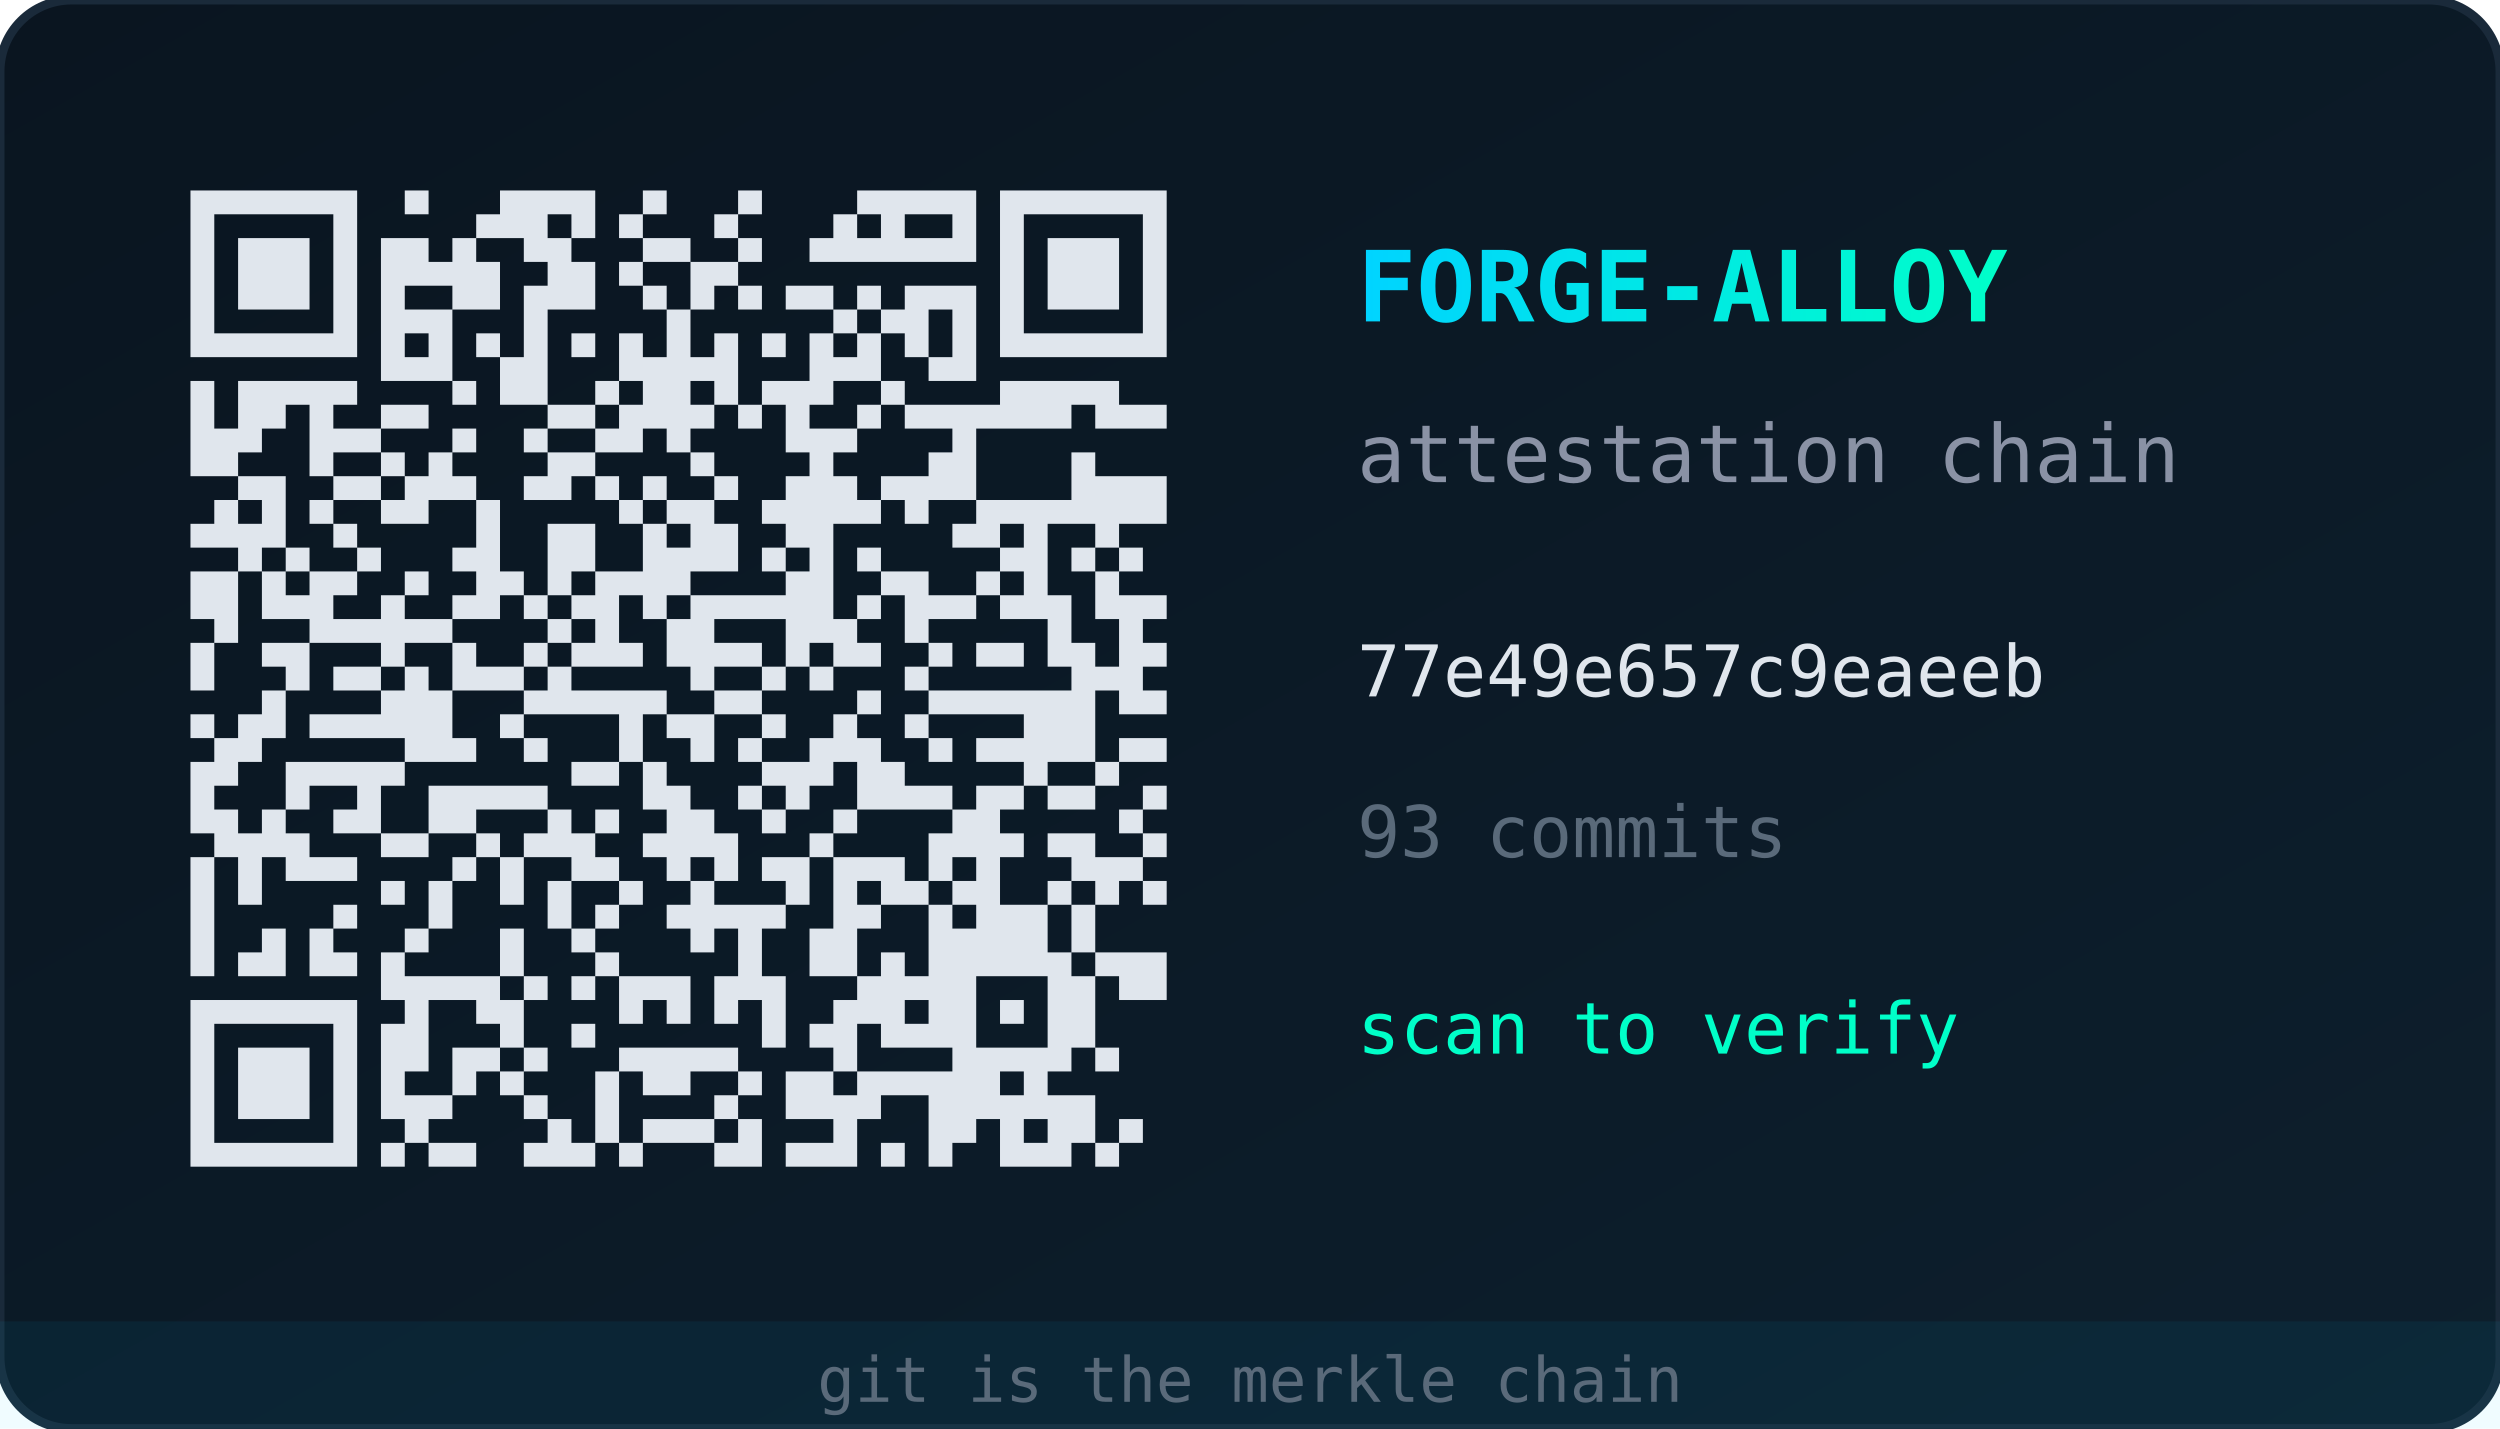
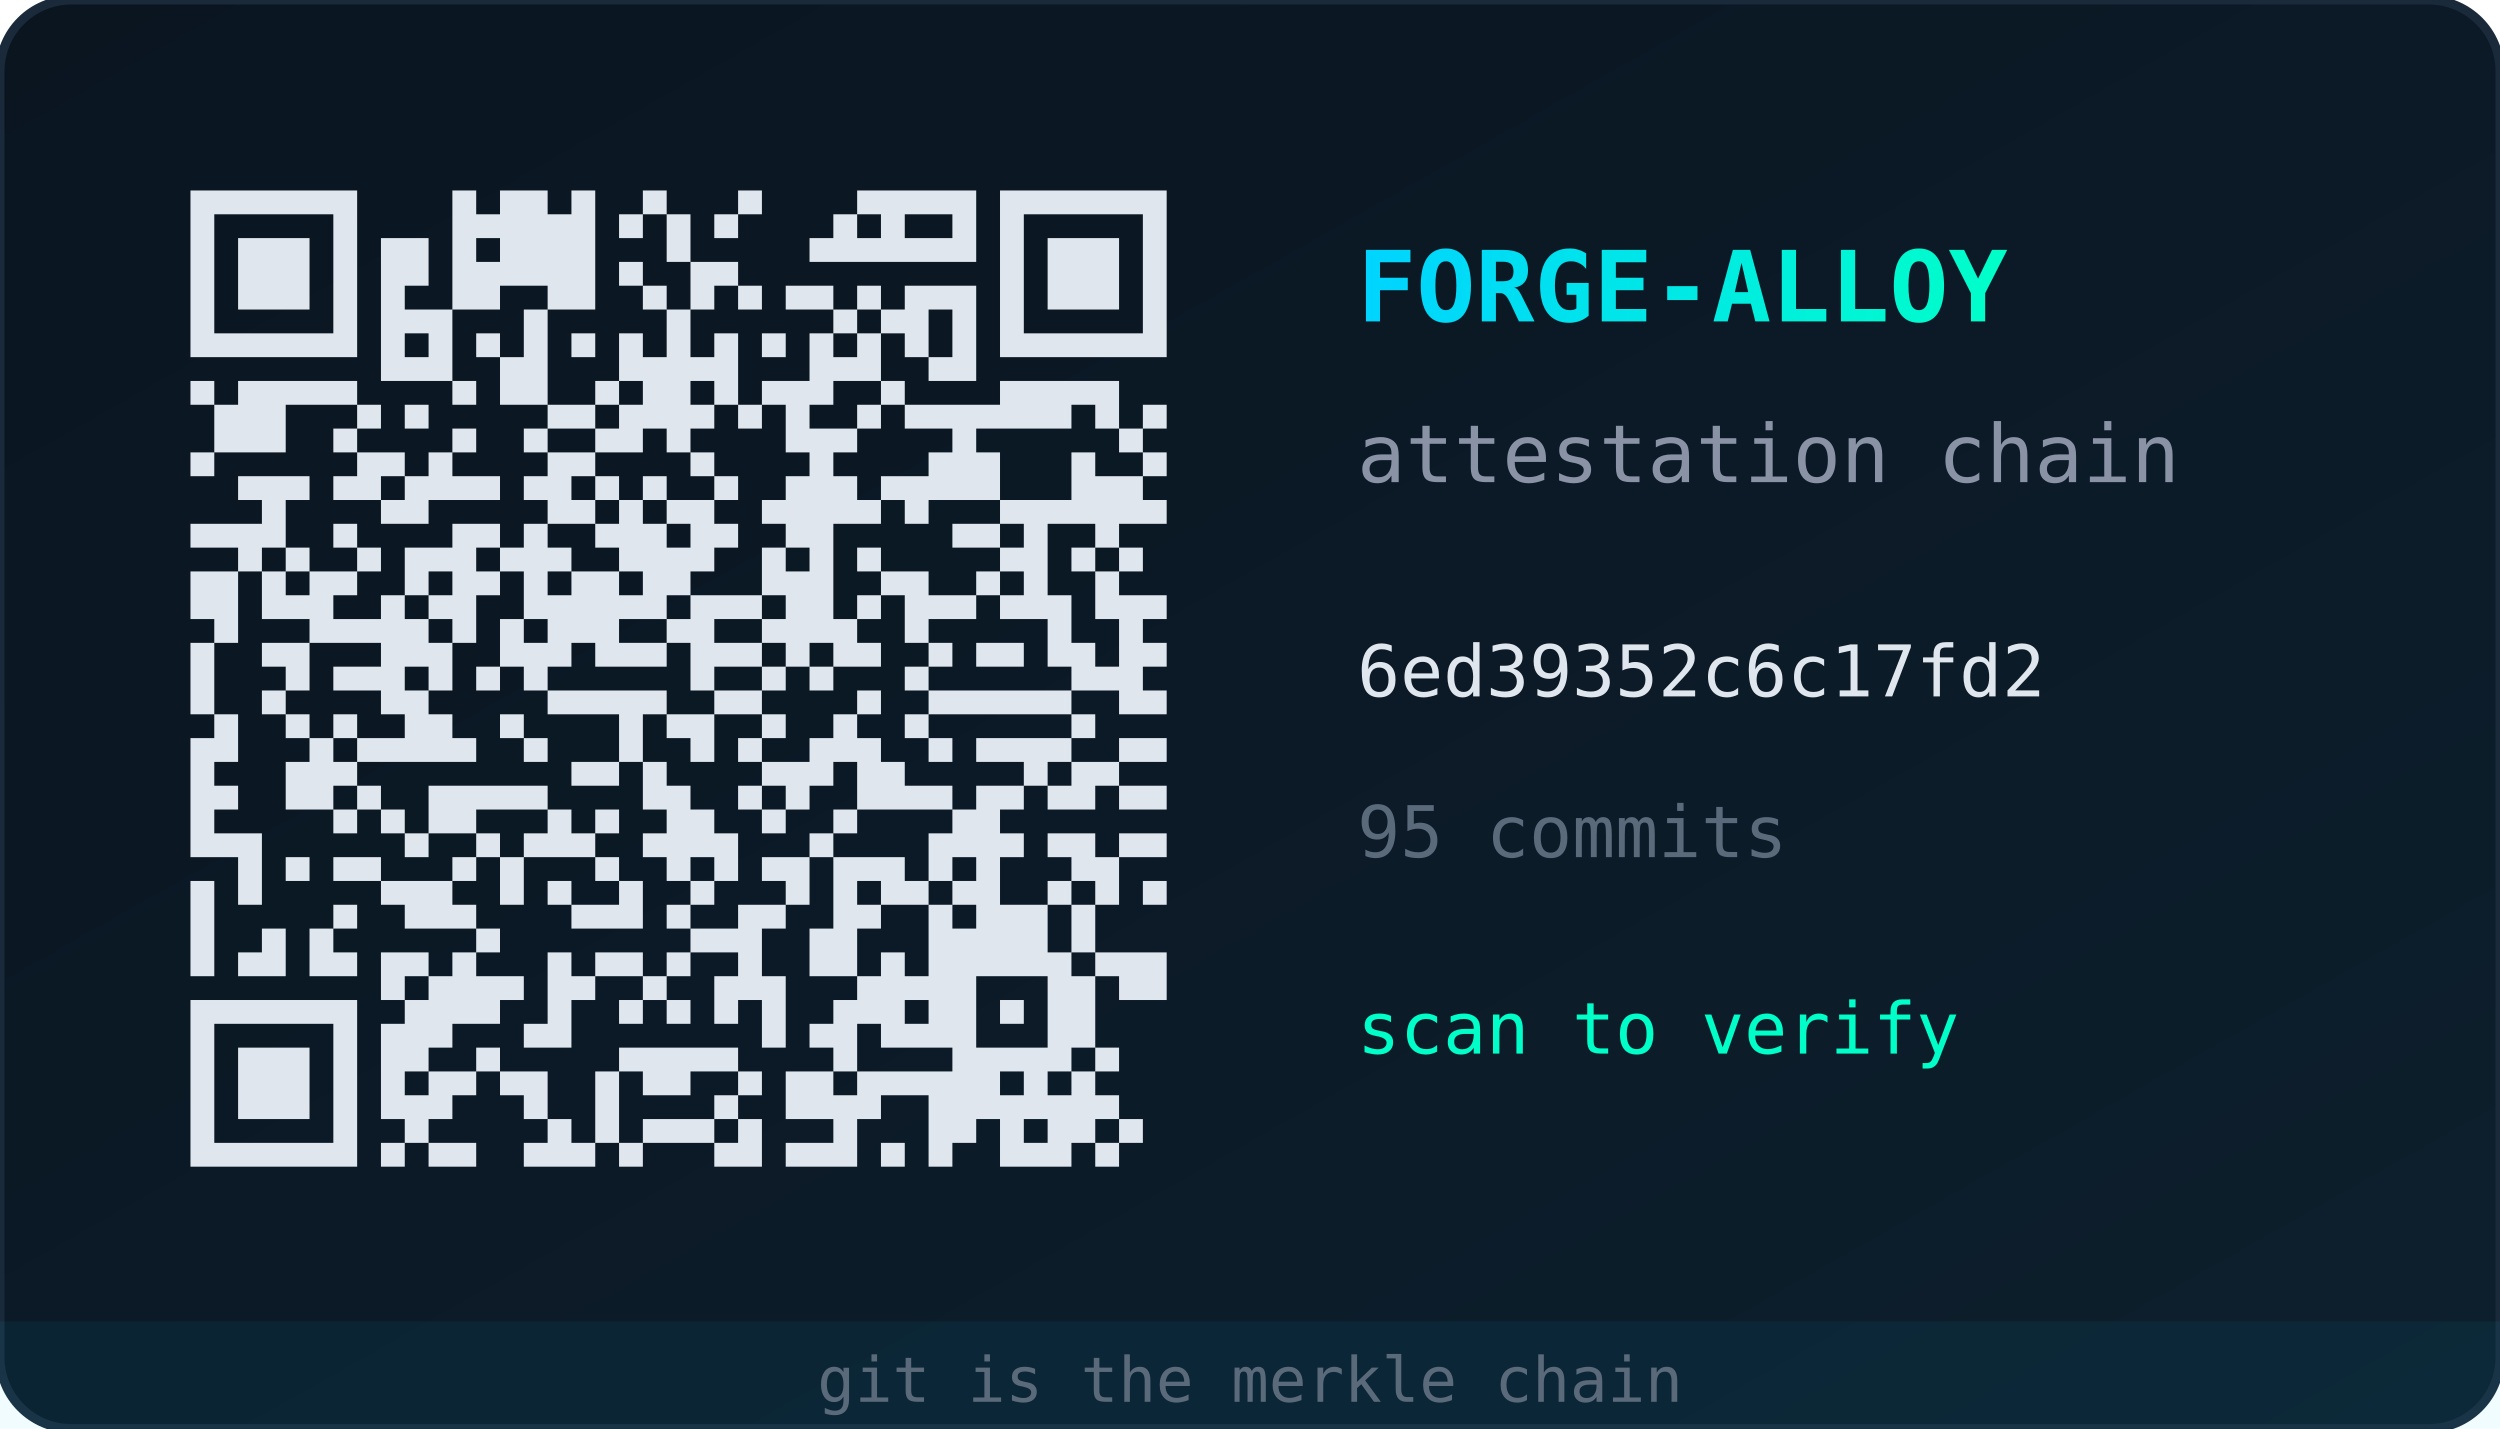
<svg xmlns="http://www.w3.org/2000/svg" width="280" height="160" viewBox="0 0 280 160">
  <defs>
    <linearGradient id="bg" x1="0" y1="0" x2="1" y2="1">
      <stop offset="0%" stop-color="#0a1520" />
      <stop offset="100%" stop-color="#0d1f2d" />
    </linearGradient>
    <linearGradient id="accent" x1="0" y1="0" x2="1" y2="0">
      <stop offset="0%" stop-color="#00d4ff" />
      <stop offset="100%" stop-color="#00ffc8" />
    </linearGradient>
  </defs>
  <rect width="280" height="160" rx="8" fill="url(#bg)" stroke="#1a2a3a" stroke-width="1" />
  <g transform="translate(16,16) scale(2.6667)">
-     <path d="M2,2h1v1h-1zM3,2h1v1h-1zM4,2h1v1h-1zM5,2h1v1h-1zM6,2h1v1h-1zM7,2h1v1h-1zM8,2h1v1h-1zM11,2h1v1h-1zM15,2h1v1h-1zM16,2h1v1h-1zM17,2h1v1h-1zM18,2h1v1h-1zM21,2h1v1h-1zM25,2h1v1h-1zM30,2h1v1h-1zM31,2h1v1h-1zM32,2h1v1h-1zM33,2h1v1h-1zM34,2h1v1h-1zM36,2h1v1h-1zM37,2h1v1h-1zM38,2h1v1h-1zM39,2h1v1h-1zM40,2h1v1h-1zM41,2h1v1h-1zM42,2h1v1h-1zM2,3h1v1h-1zM8,3h1v1h-1zM14,3h1v1h-1zM15,3h1v1h-1zM16,3h1v1h-1zM18,3h1v1h-1zM20,3h1v1h-1zM24,3h1v1h-1zM29,3h1v1h-1zM31,3h1v1h-1zM34,3h1v1h-1zM36,3h1v1h-1zM42,3h1v1h-1zM2,4h1v1h-1zM4,4h1v1h-1zM5,4h1v1h-1zM6,4h1v1h-1zM8,4h1v1h-1zM10,4h1v1h-1zM11,4h1v1h-1zM13,4h1v1h-1zM16,4h1v1h-1zM17,4h1v1h-1zM21,4h1v1h-1zM22,4h1v1h-1zM25,4h1v1h-1zM28,4h1v1h-1zM29,4h1v1h-1zM30,4h1v1h-1zM31,4h1v1h-1zM32,4h1v1h-1zM33,4h1v1h-1zM34,4h1v1h-1zM36,4h1v1h-1zM38,4h1v1h-1zM39,4h1v1h-1zM40,4h1v1h-1zM42,4h1v1h-1zM2,5h1v1h-1zM4,5h1v1h-1zM5,5h1v1h-1zM6,5h1v1h-1zM8,5h1v1h-1zM10,5h1v1h-1zM11,5h1v1h-1zM12,5h1v1h-1zM13,5h1v1h-1zM14,5h1v1h-1zM17,5h1v1h-1zM18,5h1v1h-1zM20,5h1v1h-1zM23,5h1v1h-1zM24,5h1v1h-1zM36,5h1v1h-1zM38,5h1v1h-1zM39,5h1v1h-1zM40,5h1v1h-1zM42,5h1v1h-1zM2,6h1v1h-1zM4,6h1v1h-1zM5,6h1v1h-1zM6,6h1v1h-1zM8,6h1v1h-1zM10,6h1v1h-1zM13,6h1v1h-1zM14,6h1v1h-1zM16,6h1v1h-1zM17,6h1v1h-1zM18,6h1v1h-1zM21,6h1v1h-1zM23,6h1v1h-1zM25,6h1v1h-1zM27,6h1v1h-1zM28,6h1v1h-1zM30,6h1v1h-1zM32,6h1v1h-1zM33,6h1v1h-1zM34,6h1v1h-1zM36,6h1v1h-1zM38,6h1v1h-1zM39,6h1v1h-1zM40,6h1v1h-1zM42,6h1v1h-1zM2,7h1v1h-1zM8,7h1v1h-1zM10,7h1v1h-1zM11,7h1v1h-1zM12,7h1v1h-1zM16,7h1v1h-1zM22,7h1v1h-1zM29,7h1v1h-1zM31,7h1v1h-1zM32,7h1v1h-1zM34,7h1v1h-1zM36,7h1v1h-1zM42,7h1v1h-1zM2,8h1v1h-1zM3,8h1v1h-1zM4,8h1v1h-1zM5,8h1v1h-1zM6,8h1v1h-1zM7,8h1v1h-1zM8,8h1v1h-1zM10,8h1v1h-1zM12,8h1v1h-1zM14,8h1v1h-1zM16,8h1v1h-1zM18,8h1v1h-1zM20,8h1v1h-1zM22,8h1v1h-1zM24,8h1v1h-1zM26,8h1v1h-1zM28,8h1v1h-1zM30,8h1v1h-1zM32,8h1v1h-1zM34,8h1v1h-1zM36,8h1v1h-1zM37,8h1v1h-1zM38,8h1v1h-1zM39,8h1v1h-1zM40,8h1v1h-1zM41,8h1v1h-1zM42,8h1v1h-1zM10,9h1v1h-1zM11,9h1v1h-1zM12,9h1v1h-1zM15,9h1v1h-1zM16,9h1v1h-1zM20,9h1v1h-1zM21,9h1v1h-1zM22,9h1v1h-1zM23,9h1v1h-1zM24,9h1v1h-1zM28,9h1v1h-1zM29,9h1v1h-1zM30,9h1v1h-1zM33,9h1v1h-1zM34,9h1v1h-1zM2,10h1v1h-1zM4,10h1v1h-1zM5,10h1v1h-1zM6,10h1v1h-1zM7,10h1v1h-1zM8,10h1v1h-1zM13,10h1v1h-1zM15,10h1v1h-1zM16,10h1v1h-1zM19,10h1v1h-1zM21,10h1v1h-1zM22,10h1v1h-1zM24,10h1v1h-1zM26,10h1v1h-1zM27,10h1v1h-1zM28,10h1v1h-1zM31,10h1v1h-1zM36,10h1v1h-1zM37,10h1v1h-1zM38,10h1v1h-1zM39,10h1v1h-1zM40,10h1v1h-1zM2,11h1v1h-1zM4,11h1v1h-1zM5,11h1v1h-1zM7,11h1v1h-1zM10,11h1v1h-1zM11,11h1v1h-1zM17,11h1v1h-1zM18,11h1v1h-1zM20,11h1v1h-1zM21,11h1v1h-1zM22,11h1v1h-1zM23,11h1v1h-1zM25,11h1v1h-1zM27,11h1v1h-1zM30,11h1v1h-1zM32,11h1v1h-1zM33,11h1v1h-1zM34,11h1v1h-1zM35,11h1v1h-1zM36,11h1v1h-1zM37,11h1v1h-1zM38,11h1v1h-1zM40,11h1v1h-1zM41,11h1v1h-1zM42,11h1v1h-1zM2,12h1v1h-1zM3,12h1v1h-1zM4,12h1v1h-1zM7,12h1v1h-1zM8,12h1v1h-1zM9,12h1v1h-1zM13,12h1v1h-1zM16,12h1v1h-1zM19,12h1v1h-1zM20,12h1v1h-1zM22,12h1v1h-1zM27,12h1v1h-1zM28,12h1v1h-1zM29,12h1v1h-1zM34,12h1v1h-1zM2,13h1v1h-1zM3,13h1v1h-1zM7,13h1v1h-1zM10,13h1v1h-1zM12,13h1v1h-1zM17,13h1v1h-1zM18,13h1v1h-1zM23,13h1v1h-1zM28,13h1v1h-1zM33,13h1v1h-1zM34,13h1v1h-1zM39,13h1v1h-1zM4,14h1v1h-1zM5,14h1v1h-1zM8,14h1v1h-1zM9,14h1v1h-1zM11,14h1v1h-1zM12,14h1v1h-1zM13,14h1v1h-1zM16,14h1v1h-1zM17,14h1v1h-1zM19,14h1v1h-1zM21,14h1v1h-1zM24,14h1v1h-1zM27,14h1v1h-1zM28,14h1v1h-1zM29,14h1v1h-1zM31,14h1v1h-1zM32,14h1v1h-1zM33,14h1v1h-1zM34,14h1v1h-1zM39,14h1v1h-1zM40,14h1v1h-1zM41,14h1v1h-1zM42,14h1v1h-1zM3,15h1v1h-1zM5,15h1v1h-1zM7,15h1v1h-1zM10,15h1v1h-1zM11,15h1v1h-1zM14,15h1v1h-1zM20,15h1v1h-1zM22,15h1v1h-1zM23,15h1v1h-1zM26,15h1v1h-1zM27,15h1v1h-1zM28,15h1v1h-1zM29,15h1v1h-1zM30,15h1v1h-1zM32,15h1v1h-1zM35,15h1v1h-1zM36,15h1v1h-1zM37,15h1v1h-1zM38,15h1v1h-1zM39,15h1v1h-1zM40,15h1v1h-1zM41,15h1v1h-1zM42,15h1v1h-1zM2,16h1v1h-1zM3,16h1v1h-1zM4,16h1v1h-1zM5,16h1v1h-1zM8,16h1v1h-1zM14,16h1v1h-1zM17,16h1v1h-1zM18,16h1v1h-1zM21,16h1v1h-1zM23,16h1v1h-1zM24,16h1v1h-1zM27,16h1v1h-1zM28,16h1v1h-1zM34,16h1v1h-1zM35,16h1v1h-1zM37,16h1v1h-1zM40,16h1v1h-1zM4,17h1v1h-1zM6,17h1v1h-1zM9,17h1v1h-1zM13,17h1v1h-1zM14,17h1v1h-1zM17,17h1v1h-1zM18,17h1v1h-1zM21,17h1v1h-1zM22,17h1v1h-1zM23,17h1v1h-1zM24,17h1v1h-1zM26,17h1v1h-1zM28,17h1v1h-1zM30,17h1v1h-1zM36,17h1v1h-1zM37,17h1v1h-1zM39,17h1v1h-1zM41,17h1v1h-1zM2,18h1v1h-1zM3,18h1v1h-1zM5,18h1v1h-1zM7,18h1v1h-1zM8,18h1v1h-1zM11,18h1v1h-1zM14,18h1v1h-1zM15,18h1v1h-1zM17,18h1v1h-1zM19,18h1v1h-1zM20,18h1v1h-1zM21,18h1v1h-1zM22,18h1v1h-1zM27,18h1v1h-1zM28,18h1v1h-1zM31,18h1v1h-1zM32,18h1v1h-1zM35,18h1v1h-1zM37,18h1v1h-1zM40,18h1v1h-1zM2,19h1v1h-1zM3,19h1v1h-1zM5,19h1v1h-1zM6,19h1v1h-1zM7,19h1v1h-1zM10,19h1v1h-1zM13,19h1v1h-1zM14,19h1v1h-1zM16,19h1v1h-1zM18,19h1v1h-1zM19,19h1v1h-1zM21,19h1v1h-1zM23,19h1v1h-1zM24,19h1v1h-1zM25,19h1v1h-1zM26,19h1v1h-1zM27,19h1v1h-1zM28,19h1v1h-1zM30,19h1v1h-1zM32,19h1v1h-1zM33,19h1v1h-1zM34,19h1v1h-1zM36,19h1v1h-1zM37,19h1v1h-1zM38,19h1v1h-1zM40,19h1v1h-1zM41,19h1v1h-1zM42,19h1v1h-1zM3,20h1v1h-1zM7,20h1v1h-1zM8,20h1v1h-1zM9,20h1v1h-1zM10,20h1v1h-1zM11,20h1v1h-1zM12,20h1v1h-1zM17,20h1v1h-1zM19,20h1v1h-1zM22,20h1v1h-1zM23,20h1v1h-1zM27,20h1v1h-1zM28,20h1v1h-1zM29,20h1v1h-1zM32,20h1v1h-1zM38,20h1v1h-1zM41,20h1v1h-1zM2,21h1v1h-1zM5,21h1v1h-1zM6,21h1v1h-1zM10,21h1v1h-1zM13,21h1v1h-1zM16,21h1v1h-1zM18,21h1v1h-1zM19,21h1v1h-1zM20,21h1v1h-1zM22,21h1v1h-1zM23,21h1v1h-1zM24,21h1v1h-1zM25,21h1v1h-1zM27,21h1v1h-1zM29,21h1v1h-1zM30,21h1v1h-1zM33,21h1v1h-1zM35,21h1v1h-1zM36,21h1v1h-1zM38,21h1v1h-1zM39,21h1v1h-1zM41,21h1v1h-1zM42,21h1v1h-1zM2,22h1v1h-1zM6,22h1v1h-1zM8,22h1v1h-1zM9,22h1v1h-1zM11,22h1v1h-1zM13,22h1v1h-1zM14,22h1v1h-1zM15,22h1v1h-1zM17,22h1v1h-1zM23,22h1v1h-1zM26,22h1v1h-1zM28,22h1v1h-1zM32,22h1v1h-1zM39,22h1v1h-1zM40,22h1v1h-1zM41,22h1v1h-1zM5,23h1v1h-1zM10,23h1v1h-1zM11,23h1v1h-1zM12,23h1v1h-1zM16,23h1v1h-1zM17,23h1v1h-1zM18,23h1v1h-1zM19,23h1v1h-1zM20,23h1v1h-1zM21,23h1v1h-1zM24,23h1v1h-1zM25,23h1v1h-1zM30,23h1v1h-1zM33,23h1v1h-1zM34,23h1v1h-1zM35,23h1v1h-1zM36,23h1v1h-1zM37,23h1v1h-1zM38,23h1v1h-1zM39,23h1v1h-1zM41,23h1v1h-1zM42,23h1v1h-1zM2,24h1v1h-1zM4,24h1v1h-1zM5,24h1v1h-1zM7,24h1v1h-1zM8,24h1v1h-1zM9,24h1v1h-1zM10,24h1v1h-1zM11,24h1v1h-1zM12,24h1v1h-1zM15,24h1v1h-1zM20,24h1v1h-1zM22,24h1v1h-1zM23,24h1v1h-1zM26,24h1v1h-1zM29,24h1v1h-1zM32,24h1v1h-1zM37,24h1v1h-1zM38,24h1v1h-1zM39,24h1v1h-1zM3,25h1v1h-1zM4,25h1v1h-1zM11,25h1v1h-1zM12,25h1v1h-1zM13,25h1v1h-1zM16,25h1v1h-1zM20,25h1v1h-1zM23,25h1v1h-1zM25,25h1v1h-1zM28,25h1v1h-1zM29,25h1v1h-1zM30,25h1v1h-1zM33,25h1v1h-1zM35,25h1v1h-1zM36,25h1v1h-1zM37,25h1v1h-1zM38,25h1v1h-1zM39,25h1v1h-1zM41,25h1v1h-1zM42,25h1v1h-1zM2,26h1v1h-1zM3,26h1v1h-1zM6,26h1v1h-1zM7,26h1v1h-1zM8,26h1v1h-1zM9,26h1v1h-1zM10,26h1v1h-1zM18,26h1v1h-1zM19,26h1v1h-1zM21,26h1v1h-1zM26,26h1v1h-1zM27,26h1v1h-1zM28,26h1v1h-1zM30,26h1v1h-1zM31,26h1v1h-1zM37,26h1v1h-1zM40,26h1v1h-1zM2,27h1v1h-1zM6,27h1v1h-1zM9,27h1v1h-1zM12,27h1v1h-1zM13,27h1v1h-1zM14,27h1v1h-1zM15,27h1v1h-1zM16,27h1v1h-1zM21,27h1v1h-1zM22,27h1v1h-1zM25,27h1v1h-1zM27,27h1v1h-1zM30,27h1v1h-1zM31,27h1v1h-1zM32,27h1v1h-1zM33,27h1v1h-1zM35,27h1v1h-1zM36,27h1v1h-1zM38,27h1v1h-1zM39,27h1v1h-1zM42,27h1v1h-1zM2,28h1v1h-1zM3,28h1v1h-1zM5,28h1v1h-1zM8,28h1v1h-1zM9,28h1v1h-1zM12,28h1v1h-1zM13,28h1v1h-1zM17,28h1v1h-1zM19,28h1v1h-1zM22,28h1v1h-1zM23,28h1v1h-1zM26,28h1v1h-1zM29,28h1v1h-1zM34,28h1v1h-1zM35,28h1v1h-1zM41,28h1v1h-1zM3,29h1v1h-1zM4,29h1v1h-1zM5,29h1v1h-1zM6,29h1v1h-1zM10,29h1v1h-1zM11,29h1v1h-1zM14,29h1v1h-1zM16,29h1v1h-1zM17,29h1v1h-1zM18,29h1v1h-1zM21,29h1v1h-1zM22,29h1v1h-1zM23,29h1v1h-1zM24,29h1v1h-1zM28,29h1v1h-1zM33,29h1v1h-1zM34,29h1v1h-1zM35,29h1v1h-1zM36,29h1v1h-1zM38,29h1v1h-1zM39,29h1v1h-1zM42,29h1v1h-1zM2,30h1v1h-1zM4,30h1v1h-1zM6,30h1v1h-1zM7,30h1v1h-1zM8,30h1v1h-1zM13,30h1v1h-1zM15,30h1v1h-1zM18,30h1v1h-1zM19,30h1v1h-1zM22,30h1v1h-1zM24,30h1v1h-1zM26,30h1v1h-1zM27,30h1v1h-1zM29,30h1v1h-1zM30,30h1v1h-1zM31,30h1v1h-1zM33,30h1v1h-1zM35,30h1v1h-1zM39,30h1v1h-1zM40,30h1v1h-1zM41,30h1v1h-1zM2,31h1v1h-1zM4,31h1v1h-1zM10,31h1v1h-1zM12,31h1v1h-1zM15,31h1v1h-1zM17,31h1v1h-1zM20,31h1v1h-1zM23,31h1v1h-1zM27,31h1v1h-1zM29,31h1v1h-1zM31,31h1v1h-1zM32,31h1v1h-1zM34,31h1v1h-1zM35,31h1v1h-1zM38,31h1v1h-1zM40,31h1v1h-1zM42,31h1v1h-1zM2,32h1v1h-1zM8,32h1v1h-1zM12,32h1v1h-1zM17,32h1v1h-1zM19,32h1v1h-1zM22,32h1v1h-1zM23,32h1v1h-1zM24,32h1v1h-1zM25,32h1v1h-1zM26,32h1v1h-1zM29,32h1v1h-1zM30,32h1v1h-1zM33,32h1v1h-1zM35,32h1v1h-1zM36,32h1v1h-1zM37,32h1v1h-1zM39,32h1v1h-1zM2,33h1v1h-1zM5,33h1v1h-1zM7,33h1v1h-1zM11,33h1v1h-1zM15,33h1v1h-1zM18,33h1v1h-1zM23,33h1v1h-1zM25,33h1v1h-1zM28,33h1v1h-1zM29,33h1v1h-1zM33,33h1v1h-1zM34,33h1v1h-1zM35,33h1v1h-1zM36,33h1v1h-1zM37,33h1v1h-1zM39,33h1v1h-1zM2,34h1v1h-1zM4,34h1v1h-1zM5,34h1v1h-1zM7,34h1v1h-1zM8,34h1v1h-1zM10,34h1v1h-1zM15,34h1v1h-1zM19,34h1v1h-1zM25,34h1v1h-1zM28,34h1v1h-1zM29,34h1v1h-1zM31,34h1v1h-1zM33,34h1v1h-1zM34,34h1v1h-1zM35,34h1v1h-1zM36,34h1v1h-1zM37,34h1v1h-1zM38,34h1v1h-1zM40,34h1v1h-1zM41,34h1v1h-1zM42,34h1v1h-1zM10,35h1v1h-1zM11,35h1v1h-1zM12,35h1v1h-1zM13,35h1v1h-1zM14,35h1v1h-1zM16,35h1v1h-1zM18,35h1v1h-1zM20,35h1v1h-1zM21,35h1v1h-1zM22,35h1v1h-1zM24,35h1v1h-1zM25,35h1v1h-1zM26,35h1v1h-1zM30,35h1v1h-1zM31,35h1v1h-1zM32,35h1v1h-1zM33,35h1v1h-1zM34,35h1v1h-1zM38,35h1v1h-1zM39,35h1v1h-1zM41,35h1v1h-1zM42,35h1v1h-1zM2,36h1v1h-1zM3,36h1v1h-1zM4,36h1v1h-1zM5,36h1v1h-1zM6,36h1v1h-1zM7,36h1v1h-1zM8,36h1v1h-1zM11,36h1v1h-1zM14,36h1v1h-1zM15,36h1v1h-1zM20,36h1v1h-1zM22,36h1v1h-1zM24,36h1v1h-1zM26,36h1v1h-1zM29,36h1v1h-1zM30,36h1v1h-1zM31,36h1v1h-1zM33,36h1v1h-1zM34,36h1v1h-1zM36,36h1v1h-1zM38,36h1v1h-1zM39,36h1v1h-1zM2,37h1v1h-1zM8,37h1v1h-1zM10,37h1v1h-1zM11,37h1v1h-1zM15,37h1v1h-1zM18,37h1v1h-1zM26,37h1v1h-1zM28,37h1v1h-1zM29,37h1v1h-1zM31,37h1v1h-1zM32,37h1v1h-1zM33,37h1v1h-1zM34,37h1v1h-1zM38,37h1v1h-1zM39,37h1v1h-1zM2,38h1v1h-1zM4,38h1v1h-1zM5,38h1v1h-1zM6,38h1v1h-1zM8,38h1v1h-1zM10,38h1v1h-1zM11,38h1v1h-1zM13,38h1v1h-1zM14,38h1v1h-1zM16,38h1v1h-1zM20,38h1v1h-1zM21,38h1v1h-1zM22,38h1v1h-1zM23,38h1v1h-1zM24,38h1v1h-1zM29,38h1v1h-1zM34,38h1v1h-1zM35,38h1v1h-1zM36,38h1v1h-1zM37,38h1v1h-1zM38,38h1v1h-1zM40,38h1v1h-1zM2,39h1v1h-1zM4,39h1v1h-1zM5,39h1v1h-1zM6,39h1v1h-1zM8,39h1v1h-1zM10,39h1v1h-1zM13,39h1v1h-1zM15,39h1v1h-1zM19,39h1v1h-1zM21,39h1v1h-1zM22,39h1v1h-1zM25,39h1v1h-1zM27,39h1v1h-1zM28,39h1v1h-1zM30,39h1v1h-1zM31,39h1v1h-1zM32,39h1v1h-1zM33,39h1v1h-1zM34,39h1v1h-1zM35,39h1v1h-1zM37,39h1v1h-1zM2,40h1v1h-1zM4,40h1v1h-1zM5,40h1v1h-1zM6,40h1v1h-1zM8,40h1v1h-1zM10,40h1v1h-1zM11,40h1v1h-1zM12,40h1v1h-1zM16,40h1v1h-1zM19,40h1v1h-1zM24,40h1v1h-1zM27,40h1v1h-1zM28,40h1v1h-1zM29,40h1v1h-1zM30,40h1v1h-1zM33,40h1v1h-1zM34,40h1v1h-1zM35,40h1v1h-1zM36,40h1v1h-1zM37,40h1v1h-1zM38,40h1v1h-1zM39,40h1v1h-1zM2,41h1v1h-1zM8,41h1v1h-1zM11,41h1v1h-1zM17,41h1v1h-1zM19,41h1v1h-1zM21,41h1v1h-1zM22,41h1v1h-1zM23,41h1v1h-1zM25,41h1v1h-1zM29,41h1v1h-1zM33,41h1v1h-1zM34,41h1v1h-1zM36,41h1v1h-1zM38,41h1v1h-1zM39,41h1v1h-1zM41,41h1v1h-1zM2,42h1v1h-1zM3,42h1v1h-1zM4,42h1v1h-1zM5,42h1v1h-1zM6,42h1v1h-1zM7,42h1v1h-1zM8,42h1v1h-1zM10,42h1v1h-1zM12,42h1v1h-1zM13,42h1v1h-1zM16,42h1v1h-1zM17,42h1v1h-1zM18,42h1v1h-1zM20,42h1v1h-1zM24,42h1v1h-1zM25,42h1v1h-1zM27,42h1v1h-1zM28,42h1v1h-1zM29,42h1v1h-1zM31,42h1v1h-1zM33,42h1v1h-1zM36,42h1v1h-1zM37,42h1v1h-1zM38,42h1v1h-1zM40,42h1v1h-1z" fill="#e0e6ed" />
+     <path d="M2,2h1v1h-1zM3,2h1v1h-1zM4,2h1v1h-1zM5,2h1v1h-1zM6,2h1v1h-1zM7,2h1v1h-1zM8,2h1v1h-1zM13,2h1v1h-1zM15,2h1v1h-1zM16,2h1v1h-1zM18,2h1v1h-1zM21,2h1v1h-1zM25,2h1v1h-1zM30,2h1v1h-1zM31,2h1v1h-1zM32,2h1v1h-1zM33,2h1v1h-1zM34,2h1v1h-1zM36,2h1v1h-1zM37,2h1v1h-1zM38,2h1v1h-1zM39,2h1v1h-1zM40,2h1v1h-1zM41,2h1v1h-1zM42,2h1v1h-1zM2,3h1v1h-1zM8,3h1v1h-1zM13,3h1v1h-1zM14,3h1v1h-1zM15,3h1v1h-1zM16,3h1v1h-1zM17,3h1v1h-1zM18,3h1v1h-1zM20,3h1v1h-1zM22,3h1v1h-1zM24,3h1v1h-1zM29,3h1v1h-1zM31,3h1v1h-1zM34,3h1v1h-1zM36,3h1v1h-1zM42,3h1v1h-1zM2,4h1v1h-1zM4,4h1v1h-1zM5,4h1v1h-1zM6,4h1v1h-1zM8,4h1v1h-1zM10,4h1v1h-1zM11,4h1v1h-1zM13,4h1v1h-1zM15,4h1v1h-1zM16,4h1v1h-1zM17,4h1v1h-1zM18,4h1v1h-1zM22,4h1v1h-1zM28,4h1v1h-1zM29,4h1v1h-1zM30,4h1v1h-1zM31,4h1v1h-1zM32,4h1v1h-1zM33,4h1v1h-1zM34,4h1v1h-1zM36,4h1v1h-1zM38,4h1v1h-1zM39,4h1v1h-1zM40,4h1v1h-1zM42,4h1v1h-1zM2,5h1v1h-1zM4,5h1v1h-1zM5,5h1v1h-1zM6,5h1v1h-1zM8,5h1v1h-1zM10,5h1v1h-1zM11,5h1v1h-1zM13,5h1v1h-1zM14,5h1v1h-1zM15,5h1v1h-1zM16,5h1v1h-1zM17,5h1v1h-1zM18,5h1v1h-1zM20,5h1v1h-1zM23,5h1v1h-1zM24,5h1v1h-1zM36,5h1v1h-1zM38,5h1v1h-1zM39,5h1v1h-1zM40,5h1v1h-1zM42,5h1v1h-1zM2,6h1v1h-1zM4,6h1v1h-1zM5,6h1v1h-1zM6,6h1v1h-1zM8,6h1v1h-1zM10,6h1v1h-1zM13,6h1v1h-1zM14,6h1v1h-1zM17,6h1v1h-1zM18,6h1v1h-1zM21,6h1v1h-1zM23,6h1v1h-1zM25,6h1v1h-1zM27,6h1v1h-1zM28,6h1v1h-1zM30,6h1v1h-1zM32,6h1v1h-1zM33,6h1v1h-1zM34,6h1v1h-1zM36,6h1v1h-1zM38,6h1v1h-1zM39,6h1v1h-1zM40,6h1v1h-1zM42,6h1v1h-1zM2,7h1v1h-1zM8,7h1v1h-1zM10,7h1v1h-1zM11,7h1v1h-1zM12,7h1v1h-1zM16,7h1v1h-1zM22,7h1v1h-1zM29,7h1v1h-1zM31,7h1v1h-1zM32,7h1v1h-1zM34,7h1v1h-1zM36,7h1v1h-1zM42,7h1v1h-1zM2,8h1v1h-1zM3,8h1v1h-1zM4,8h1v1h-1zM5,8h1v1h-1zM6,8h1v1h-1zM7,8h1v1h-1zM8,8h1v1h-1zM10,8h1v1h-1zM12,8h1v1h-1zM14,8h1v1h-1zM16,8h1v1h-1zM18,8h1v1h-1zM20,8h1v1h-1zM22,8h1v1h-1zM24,8h1v1h-1zM26,8h1v1h-1zM28,8h1v1h-1zM30,8h1v1h-1zM32,8h1v1h-1zM34,8h1v1h-1zM36,8h1v1h-1zM37,8h1v1h-1zM38,8h1v1h-1zM39,8h1v1h-1zM40,8h1v1h-1zM41,8h1v1h-1zM42,8h1v1h-1zM10,9h1v1h-1zM11,9h1v1h-1zM12,9h1v1h-1zM15,9h1v1h-1zM16,9h1v1h-1zM20,9h1v1h-1zM21,9h1v1h-1zM22,9h1v1h-1zM23,9h1v1h-1zM24,9h1v1h-1zM28,9h1v1h-1zM29,9h1v1h-1zM30,9h1v1h-1zM33,9h1v1h-1zM34,9h1v1h-1zM2,10h1v1h-1zM4,10h1v1h-1zM5,10h1v1h-1zM6,10h1v1h-1zM7,10h1v1h-1zM8,10h1v1h-1zM13,10h1v1h-1zM15,10h1v1h-1zM16,10h1v1h-1zM19,10h1v1h-1zM21,10h1v1h-1zM22,10h1v1h-1zM24,10h1v1h-1zM26,10h1v1h-1zM27,10h1v1h-1zM28,10h1v1h-1zM31,10h1v1h-1zM36,10h1v1h-1zM37,10h1v1h-1zM38,10h1v1h-1zM39,10h1v1h-1zM40,10h1v1h-1zM3,11h1v1h-1zM4,11h1v1h-1zM5,11h1v1h-1zM9,11h1v1h-1zM11,11h1v1h-1zM17,11h1v1h-1zM18,11h1v1h-1zM20,11h1v1h-1zM21,11h1v1h-1zM22,11h1v1h-1zM23,11h1v1h-1zM25,11h1v1h-1zM27,11h1v1h-1zM30,11h1v1h-1zM32,11h1v1h-1zM33,11h1v1h-1zM34,11h1v1h-1zM35,11h1v1h-1zM36,11h1v1h-1zM37,11h1v1h-1zM38,11h1v1h-1zM40,11h1v1h-1zM42,11h1v1h-1zM3,12h1v1h-1zM4,12h1v1h-1zM5,12h1v1h-1zM8,12h1v1h-1zM13,12h1v1h-1zM16,12h1v1h-1zM19,12h1v1h-1zM20,12h1v1h-1zM22,12h1v1h-1zM27,12h1v1h-1zM28,12h1v1h-1zM29,12h1v1h-1zM34,12h1v1h-1zM41,12h1v1h-1zM2,13h1v1h-1zM9,13h1v1h-1zM10,13h1v1h-1zM12,13h1v1h-1zM17,13h1v1h-1zM18,13h1v1h-1zM23,13h1v1h-1zM28,13h1v1h-1zM33,13h1v1h-1zM34,13h1v1h-1zM35,13h1v1h-1zM39,13h1v1h-1zM42,13h1v1h-1zM4,14h1v1h-1zM5,14h1v1h-1zM6,14h1v1h-1zM8,14h1v1h-1zM9,14h1v1h-1zM11,14h1v1h-1zM12,14h1v1h-1zM13,14h1v1h-1zM14,14h1v1h-1zM16,14h1v1h-1zM17,14h1v1h-1zM19,14h1v1h-1zM21,14h1v1h-1zM24,14h1v1h-1zM27,14h1v1h-1zM28,14h1v1h-1zM29,14h1v1h-1zM31,14h1v1h-1zM32,14h1v1h-1zM33,14h1v1h-1zM34,14h1v1h-1zM35,14h1v1h-1zM39,14h1v1h-1zM40,14h1v1h-1zM41,14h1v1h-1zM5,15h1v1h-1zM10,15h1v1h-1zM11,15h1v1h-1zM17,15h1v1h-1zM18,15h1v1h-1zM20,15h1v1h-1zM22,15h1v1h-1zM23,15h1v1h-1zM26,15h1v1h-1zM27,15h1v1h-1zM28,15h1v1h-1zM29,15h1v1h-1zM30,15h1v1h-1zM32,15h1v1h-1zM36,15h1v1h-1zM37,15h1v1h-1zM38,15h1v1h-1zM39,15h1v1h-1zM40,15h1v1h-1zM41,15h1v1h-1zM42,15h1v1h-1zM2,16h1v1h-1zM3,16h1v1h-1zM4,16h1v1h-1zM5,16h1v1h-1zM8,16h1v1h-1zM13,16h1v1h-1zM14,16h1v1h-1zM16,16h1v1h-1zM19,16h1v1h-1zM20,16h1v1h-1zM21,16h1v1h-1zM23,16h1v1h-1zM24,16h1v1h-1zM27,16h1v1h-1zM28,16h1v1h-1zM34,16h1v1h-1zM35,16h1v1h-1zM37,16h1v1h-1zM40,16h1v1h-1zM4,17h1v1h-1zM6,17h1v1h-1zM9,17h1v1h-1zM11,17h1v1h-1zM12,17h1v1h-1zM13,17h1v1h-1zM15,17h1v1h-1zM16,17h1v1h-1zM17,17h1v1h-1zM20,17h1v1h-1zM21,17h1v1h-1zM22,17h1v1h-1zM23,17h1v1h-1zM26,17h1v1h-1zM28,17h1v1h-1zM30,17h1v1h-1zM36,17h1v1h-1zM37,17h1v1h-1zM39,17h1v1h-1zM41,17h1v1h-1zM2,18h1v1h-1zM3,18h1v1h-1zM5,18h1v1h-1zM7,18h1v1h-1zM8,18h1v1h-1zM11,18h1v1h-1zM13,18h1v1h-1zM14,18h1v1h-1zM16,18h1v1h-1zM18,18h1v1h-1zM19,18h1v1h-1zM21,18h1v1h-1zM22,18h1v1h-1zM26,18h1v1h-1zM27,18h1v1h-1zM28,18h1v1h-1zM31,18h1v1h-1zM32,18h1v1h-1zM35,18h1v1h-1zM37,18h1v1h-1zM40,18h1v1h-1zM2,19h1v1h-1zM3,19h1v1h-1zM5,19h1v1h-1zM6,19h1v1h-1zM7,19h1v1h-1zM10,19h1v1h-1zM12,19h1v1h-1zM13,19h1v1h-1zM16,19h1v1h-1zM17,19h1v1h-1zM18,19h1v1h-1zM19,19h1v1h-1zM20,19h1v1h-1zM21,19h1v1h-1zM23,19h1v1h-1zM24,19h1v1h-1zM25,19h1v1h-1zM27,19h1v1h-1zM28,19h1v1h-1zM30,19h1v1h-1zM32,19h1v1h-1zM33,19h1v1h-1zM34,19h1v1h-1zM36,19h1v1h-1zM37,19h1v1h-1zM38,19h1v1h-1zM40,19h1v1h-1zM41,19h1v1h-1zM42,19h1v1h-1zM3,20h1v1h-1zM7,20h1v1h-1zM8,20h1v1h-1zM9,20h1v1h-1zM10,20h1v1h-1zM11,20h1v1h-1zM13,20h1v1h-1zM15,20h1v1h-1zM17,20h1v1h-1zM18,20h1v1h-1zM19,20h1v1h-1zM22,20h1v1h-1zM23,20h1v1h-1zM26,20h1v1h-1zM27,20h1v1h-1zM28,20h1v1h-1zM29,20h1v1h-1zM32,20h1v1h-1zM38,20h1v1h-1zM41,20h1v1h-1zM2,21h1v1h-1zM5,21h1v1h-1zM6,21h1v1h-1zM10,21h1v1h-1zM11,21h1v1h-1zM12,21h1v1h-1zM15,21h1v1h-1zM16,21h1v1h-1zM17,21h1v1h-1zM19,21h1v1h-1zM20,21h1v1h-1zM21,21h1v1h-1zM23,21h1v1h-1zM24,21h1v1h-1zM25,21h1v1h-1zM27,21h1v1h-1zM29,21h1v1h-1zM30,21h1v1h-1zM33,21h1v1h-1zM35,21h1v1h-1zM36,21h1v1h-1zM38,21h1v1h-1zM39,21h1v1h-1zM41,21h1v1h-1zM42,21h1v1h-1zM2,22h1v1h-1zM6,22h1v1h-1zM8,22h1v1h-1zM9,22h1v1h-1zM10,22h1v1h-1zM12,22h1v1h-1zM14,22h1v1h-1zM16,22h1v1h-1zM23,22h1v1h-1zM26,22h1v1h-1zM28,22h1v1h-1zM32,22h1v1h-1zM39,22h1v1h-1zM40,22h1v1h-1zM41,22h1v1h-1zM2,23h1v1h-1zM5,23h1v1h-1zM10,23h1v1h-1zM11,23h1v1h-1zM17,23h1v1h-1zM18,23h1v1h-1zM19,23h1v1h-1zM20,23h1v1h-1zM21,23h1v1h-1zM24,23h1v1h-1zM25,23h1v1h-1zM30,23h1v1h-1zM33,23h1v1h-1zM34,23h1v1h-1zM35,23h1v1h-1zM36,23h1v1h-1zM37,23h1v1h-1zM38,23h1v1h-1zM41,23h1v1h-1zM42,23h1v1h-1zM3,24h1v1h-1zM6,24h1v1h-1zM8,24h1v1h-1zM11,24h1v1h-1zM12,24h1v1h-1zM15,24h1v1h-1zM20,24h1v1h-1zM22,24h1v1h-1zM23,24h1v1h-1zM26,24h1v1h-1zM29,24h1v1h-1zM32,24h1v1h-1zM39,24h1v1h-1zM2,25h1v1h-1zM3,25h1v1h-1zM7,25h1v1h-1zM9,25h1v1h-1zM10,25h1v1h-1zM11,25h1v1h-1zM12,25h1v1h-1zM13,25h1v1h-1zM16,25h1v1h-1zM20,25h1v1h-1zM23,25h1v1h-1zM25,25h1v1h-1zM28,25h1v1h-1zM29,25h1v1h-1zM30,25h1v1h-1zM33,25h1v1h-1zM35,25h1v1h-1zM36,25h1v1h-1zM37,25h1v1h-1zM38,25h1v1h-1zM41,25h1v1h-1zM42,25h1v1h-1zM2,26h1v1h-1zM6,26h1v1h-1zM7,26h1v1h-1zM8,26h1v1h-1zM18,26h1v1h-1zM19,26h1v1h-1zM21,26h1v1h-1zM26,26h1v1h-1zM27,26h1v1h-1zM28,26h1v1h-1zM30,26h1v1h-1zM31,26h1v1h-1zM37,26h1v1h-1zM39,26h1v1h-1zM40,26h1v1h-1zM2,27h1v1h-1zM3,27h1v1h-1zM6,27h1v1h-1zM7,27h1v1h-1zM9,27h1v1h-1zM12,27h1v1h-1zM13,27h1v1h-1zM14,27h1v1h-1zM15,27h1v1h-1zM16,27h1v1h-1zM21,27h1v1h-1zM22,27h1v1h-1zM25,27h1v1h-1zM27,27h1v1h-1zM30,27h1v1h-1zM31,27h1v1h-1zM32,27h1v1h-1zM33,27h1v1h-1zM35,27h1v1h-1zM36,27h1v1h-1zM38,27h1v1h-1zM39,27h1v1h-1zM41,27h1v1h-1zM42,27h1v1h-1zM2,28h1v1h-1zM8,28h1v1h-1zM10,28h1v1h-1zM12,28h1v1h-1zM13,28h1v1h-1zM17,28h1v1h-1zM19,28h1v1h-1zM22,28h1v1h-1zM23,28h1v1h-1zM26,28h1v1h-1zM29,28h1v1h-1zM34,28h1v1h-1zM35,28h1v1h-1zM2,29h1v1h-1zM3,29h1v1h-1zM4,29h1v1h-1zM11,29h1v1h-1zM14,29h1v1h-1zM16,29h1v1h-1zM17,29h1v1h-1zM18,29h1v1h-1zM21,29h1v1h-1zM22,29h1v1h-1zM23,29h1v1h-1zM24,29h1v1h-1zM28,29h1v1h-1zM33,29h1v1h-1zM34,29h1v1h-1zM35,29h1v1h-1zM36,29h1v1h-1zM38,29h1v1h-1zM39,29h1v1h-1zM41,29h1v1h-1zM42,29h1v1h-1zM4,30h1v1h-1zM6,30h1v1h-1zM8,30h1v1h-1zM9,30h1v1h-1zM13,30h1v1h-1zM15,30h1v1h-1zM19,30h1v1h-1zM22,30h1v1h-1zM24,30h1v1h-1zM26,30h1v1h-1zM27,30h1v1h-1zM29,30h1v1h-1zM30,30h1v1h-1zM31,30h1v1h-1zM33,30h1v1h-1zM35,30h1v1h-1zM39,30h1v1h-1zM40,30h1v1h-1zM2,31h1v1h-1zM4,31h1v1h-1zM10,31h1v1h-1zM11,31h1v1h-1zM12,31h1v1h-1zM15,31h1v1h-1zM17,31h1v1h-1zM20,31h1v1h-1zM23,31h1v1h-1zM27,31h1v1h-1zM29,31h1v1h-1zM31,31h1v1h-1zM32,31h1v1h-1zM34,31h1v1h-1zM35,31h1v1h-1zM38,31h1v1h-1zM40,31h1v1h-1zM42,31h1v1h-1zM2,32h1v1h-1zM8,32h1v1h-1zM11,32h1v1h-1zM12,32h1v1h-1zM13,32h1v1h-1zM18,32h1v1h-1zM19,32h1v1h-1zM20,32h1v1h-1zM22,32h1v1h-1zM25,32h1v1h-1zM26,32h1v1h-1zM29,32h1v1h-1zM30,32h1v1h-1zM33,32h1v1h-1zM35,32h1v1h-1zM36,32h1v1h-1zM37,32h1v1h-1zM39,32h1v1h-1zM2,33h1v1h-1zM5,33h1v1h-1zM7,33h1v1h-1zM14,33h1v1h-1zM23,33h1v1h-1zM24,33h1v1h-1zM25,33h1v1h-1zM28,33h1v1h-1zM29,33h1v1h-1zM33,33h1v1h-1zM34,33h1v1h-1zM35,33h1v1h-1zM36,33h1v1h-1zM37,33h1v1h-1zM39,33h1v1h-1zM2,34h1v1h-1zM4,34h1v1h-1zM5,34h1v1h-1zM7,34h1v1h-1zM8,34h1v1h-1zM10,34h1v1h-1zM11,34h1v1h-1zM13,34h1v1h-1zM17,34h1v1h-1zM19,34h1v1h-1zM20,34h1v1h-1zM22,34h1v1h-1zM25,34h1v1h-1zM28,34h1v1h-1zM29,34h1v1h-1zM31,34h1v1h-1zM33,34h1v1h-1zM34,34h1v1h-1zM35,34h1v1h-1zM36,34h1v1h-1zM37,34h1v1h-1zM38,34h1v1h-1zM40,34h1v1h-1zM41,34h1v1h-1zM42,34h1v1h-1zM10,35h1v1h-1zM12,35h1v1h-1zM13,35h1v1h-1zM14,35h1v1h-1zM15,35h1v1h-1zM17,35h1v1h-1zM18,35h1v1h-1zM21,35h1v1h-1zM24,35h1v1h-1zM25,35h1v1h-1zM26,35h1v1h-1zM30,35h1v1h-1zM31,35h1v1h-1zM32,35h1v1h-1zM33,35h1v1h-1zM34,35h1v1h-1zM38,35h1v1h-1zM39,35h1v1h-1zM41,35h1v1h-1zM42,35h1v1h-1zM2,36h1v1h-1zM3,36h1v1h-1zM4,36h1v1h-1zM5,36h1v1h-1zM6,36h1v1h-1zM7,36h1v1h-1zM8,36h1v1h-1zM11,36h1v1h-1zM12,36h1v1h-1zM13,36h1v1h-1zM14,36h1v1h-1zM17,36h1v1h-1zM20,36h1v1h-1zM22,36h1v1h-1zM24,36h1v1h-1zM26,36h1v1h-1zM29,36h1v1h-1zM30,36h1v1h-1zM31,36h1v1h-1zM33,36h1v1h-1zM34,36h1v1h-1zM36,36h1v1h-1zM38,36h1v1h-1zM39,36h1v1h-1zM2,37h1v1h-1zM8,37h1v1h-1zM10,37h1v1h-1zM11,37h1v1h-1zM12,37h1v1h-1zM16,37h1v1h-1zM17,37h1v1h-1zM26,37h1v1h-1zM28,37h1v1h-1zM29,37h1v1h-1zM31,37h1v1h-1zM32,37h1v1h-1zM33,37h1v1h-1zM34,37h1v1h-1zM38,37h1v1h-1zM39,37h1v1h-1zM2,38h1v1h-1zM4,38h1v1h-1zM5,38h1v1h-1zM6,38h1v1h-1zM8,38h1v1h-1zM10,38h1v1h-1zM11,38h1v1h-1zM14,38h1v1h-1zM20,38h1v1h-1zM21,38h1v1h-1zM22,38h1v1h-1zM23,38h1v1h-1zM24,38h1v1h-1zM29,38h1v1h-1zM34,38h1v1h-1zM35,38h1v1h-1zM36,38h1v1h-1zM37,38h1v1h-1zM38,38h1v1h-1zM40,38h1v1h-1zM2,39h1v1h-1zM4,39h1v1h-1zM5,39h1v1h-1zM6,39h1v1h-1zM8,39h1v1h-1zM10,39h1v1h-1zM12,39h1v1h-1zM13,39h1v1h-1zM15,39h1v1h-1zM16,39h1v1h-1zM19,39h1v1h-1zM21,39h1v1h-1zM22,39h1v1h-1zM25,39h1v1h-1zM27,39h1v1h-1zM28,39h1v1h-1zM30,39h1v1h-1zM31,39h1v1h-1zM32,39h1v1h-1zM33,39h1v1h-1zM34,39h1v1h-1zM35,39h1v1h-1zM37,39h1v1h-1zM39,39h1v1h-1zM2,40h1v1h-1zM4,40h1v1h-1zM5,40h1v1h-1zM6,40h1v1h-1zM8,40h1v1h-1zM10,40h1v1h-1zM11,40h1v1h-1zM12,40h1v1h-1zM16,40h1v1h-1zM19,40h1v1h-1zM24,40h1v1h-1zM27,40h1v1h-1zM28,40h1v1h-1zM29,40h1v1h-1zM30,40h1v1h-1zM33,40h1v1h-1zM34,40h1v1h-1zM35,40h1v1h-1zM36,40h1v1h-1zM37,40h1v1h-1zM38,40h1v1h-1zM39,40h1v1h-1zM40,40h1v1h-1zM2,41h1v1h-1zM8,41h1v1h-1zM11,41h1v1h-1zM17,41h1v1h-1zM19,41h1v1h-1zM21,41h1v1h-1zM22,41h1v1h-1zM23,41h1v1h-1zM25,41h1v1h-1zM29,41h1v1h-1zM33,41h1v1h-1zM34,41h1v1h-1zM36,41h1v1h-1zM38,41h1v1h-1zM39,41h1v1h-1zM41,41h1v1h-1zM2,42h1v1h-1zM3,42h1v1h-1zM4,42h1v1h-1zM5,42h1v1h-1zM6,42h1v1h-1zM7,42h1v1h-1zM8,42h1v1h-1zM10,42h1v1h-1zM12,42h1v1h-1zM13,42h1v1h-1zM16,42h1v1h-1zM17,42h1v1h-1zM18,42h1v1h-1zM20,42h1v1h-1zM24,42h1v1h-1zM25,42h1v1h-1zM27,42h1v1h-1zM28,42h1v1h-1zM29,42h1v1h-1zM31,42h1v1h-1zM33,42h1v1h-1zM36,42h1v1h-1zM37,42h1v1h-1zM38,42h1v1h-1zM40,42h1v1h-1z" fill="#e0e6ed" />
  </g>
  <text x="152" y="36" fill="url(#accent)" font-family="monospace" font-size="11" font-weight="bold">FORGE-ALLOY</text>
  <text x="152" y="54" fill="#8a92a5" font-family="monospace" font-size="9">attestation chain</text>
-   <text x="152" y="78" fill="#e0e6ed" font-family="monospace" font-size="8">77e49e657c9eaeeb</text>
-   <text x="152" y="96" fill="#5a6a7a" font-family="monospace" font-size="8">93 commits</text>
+   <text x="152" y="78" fill="#e0e6ed" font-family="monospace" font-size="8">6ed39352c6c17fd2</text>
+   <text x="152" y="96" fill="#5a6a7a" font-family="monospace" font-size="8">95 commits</text>
  <text x="152" y="118" fill="#00ffc8" font-family="monospace" font-size="8">scan to verify</text>
  <rect x="0" y="148" width="280" height="12" rx="0" fill="rgba(0,212,255,0.06)" />
  <text x="140" y="157" fill="#5a6a7a" font-family="monospace" font-size="7" text-anchor="middle">git is the merkle chain</text>
</svg>
